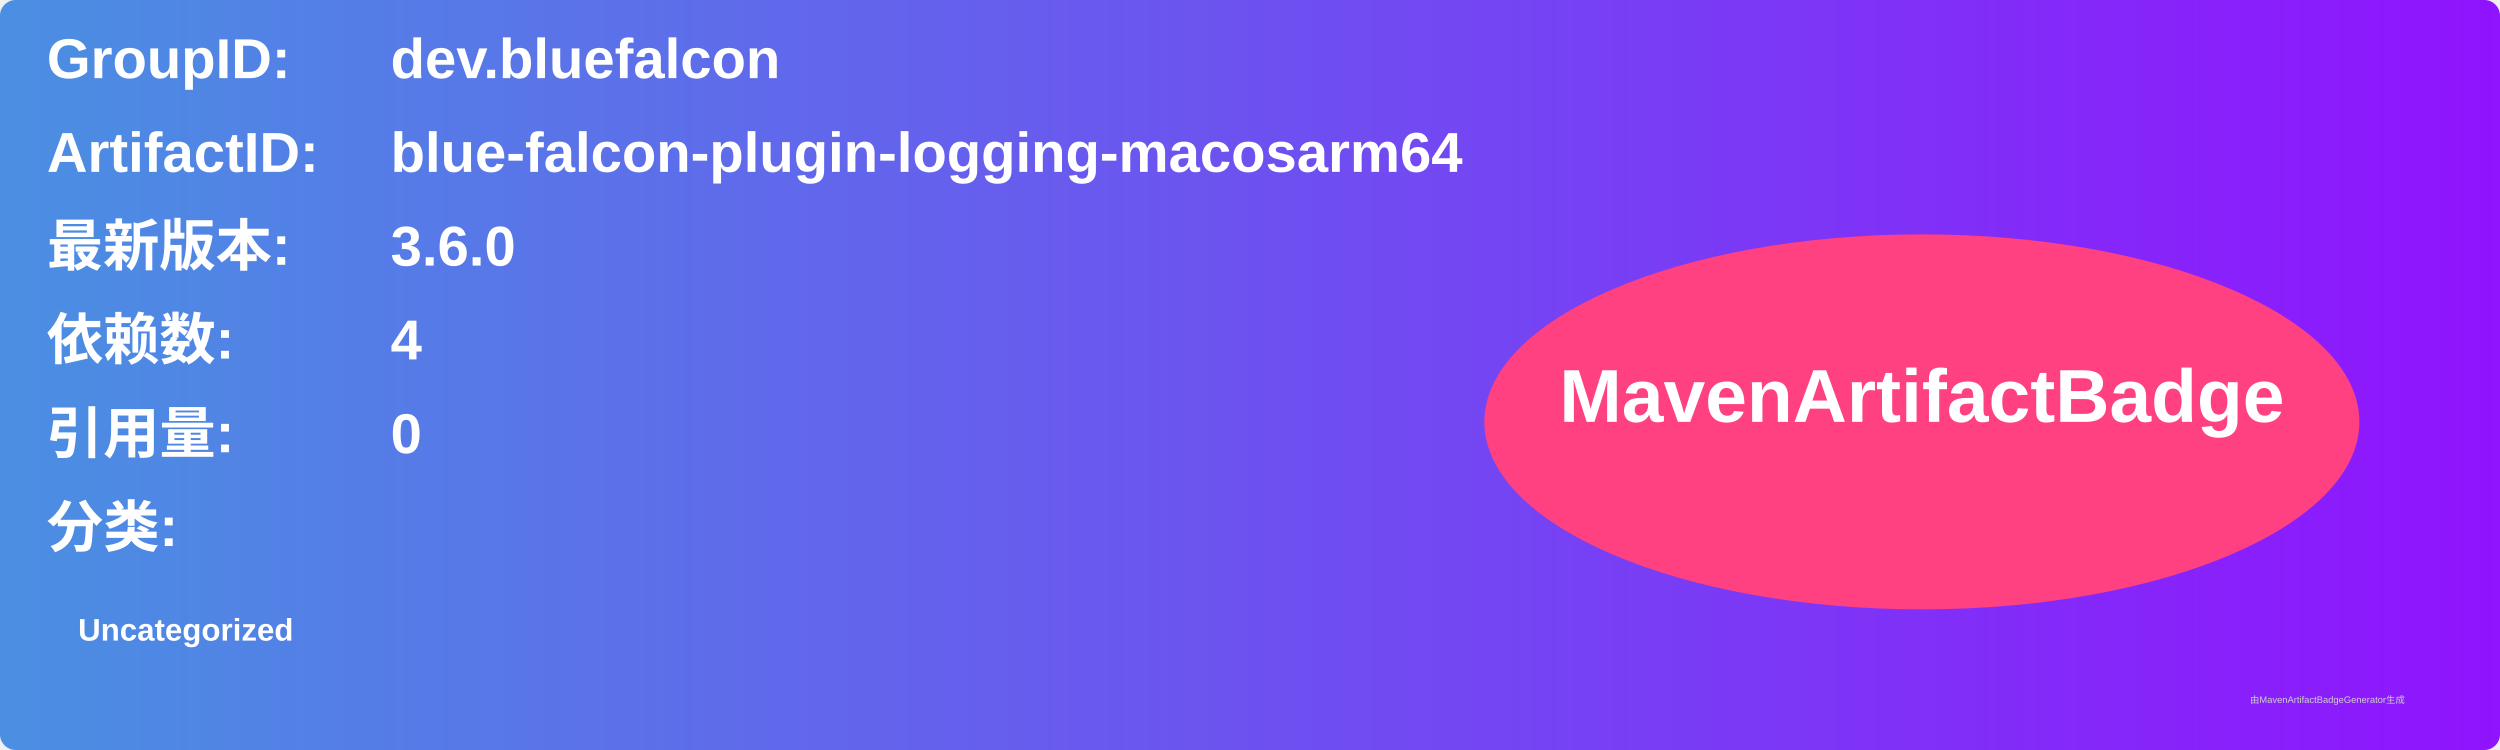
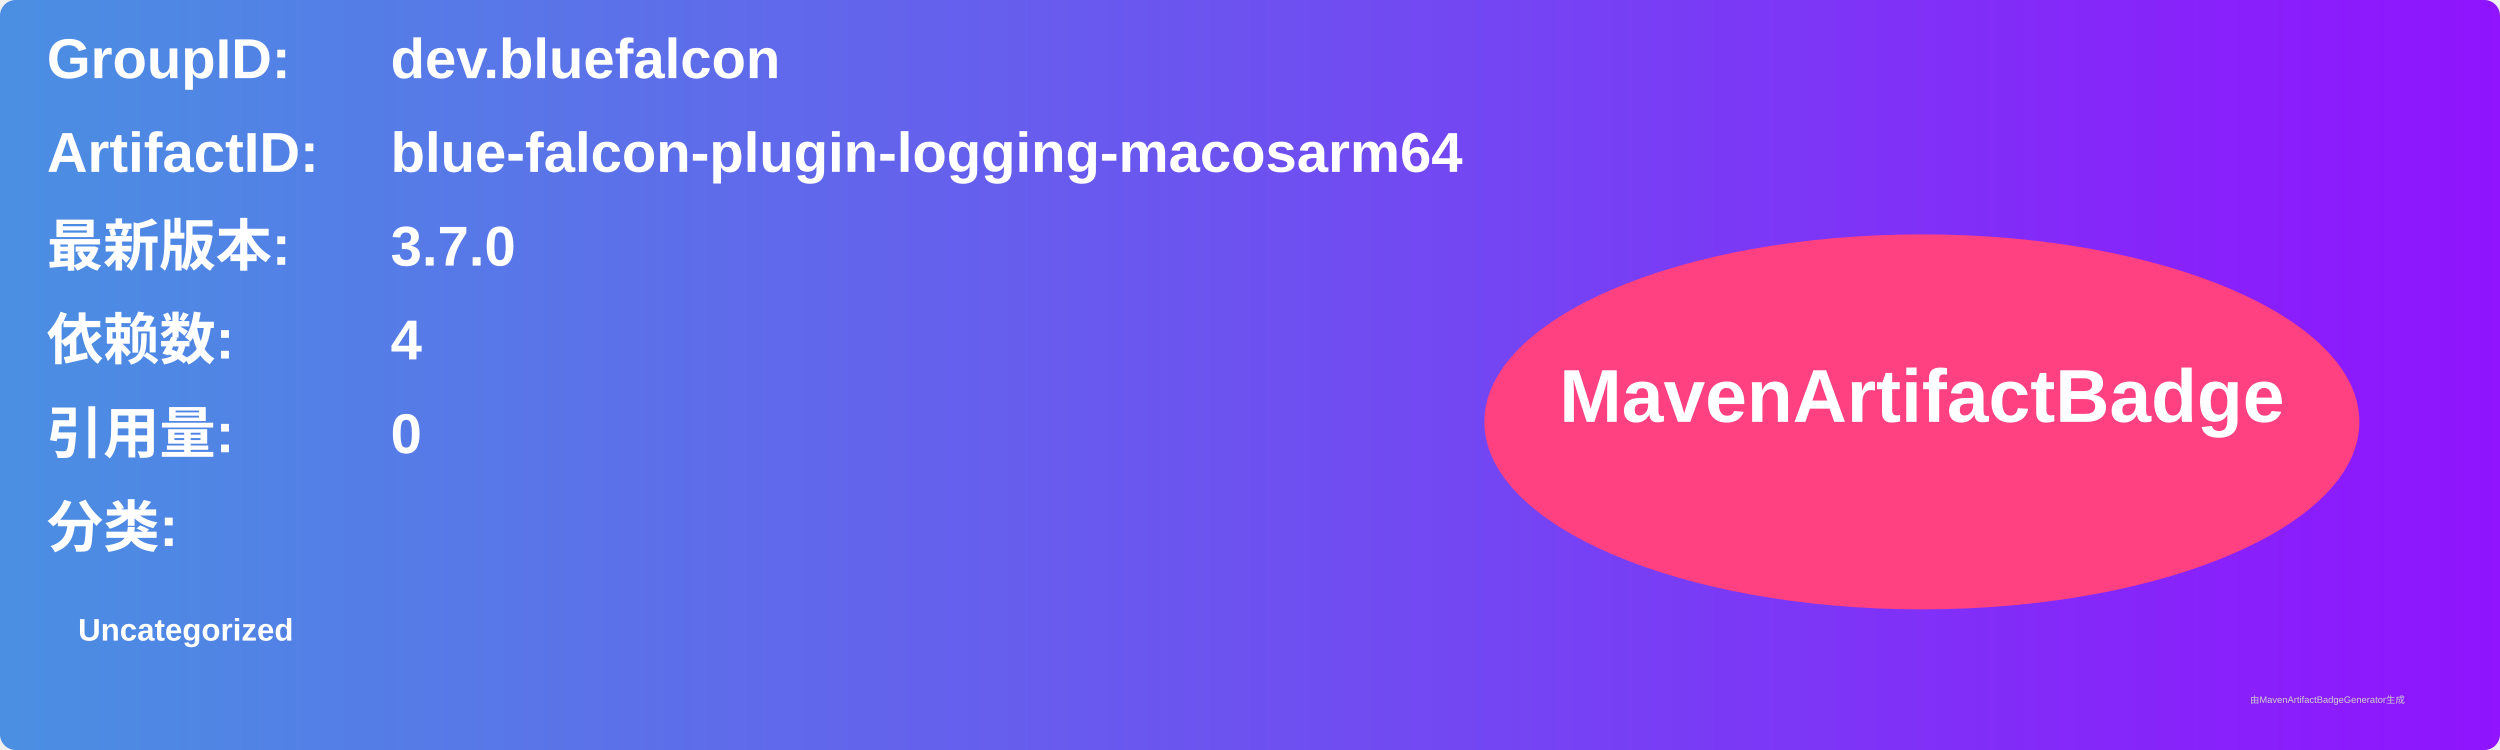
<svg xmlns="http://www.w3.org/2000/svg" width="800" height="240" viewBox="0 0 800 240">
  <linearGradient id="grad" x1="0%" y1="0%" x2="100%" y2="0%">
    <stop offset="0%" stop-color="#4a90e2" />
    <stop offset="100%" stop-color="#9013fe" />
  </linearGradient>
  <rect width="100%" height="100%" rx="5" ry="5" fill="url(#grad)" />
  <g transform="translate(15, 15)">
    <text x="0" y="10" font-family="Arial" font-size="18" fill="white" font-weight="bold" width="260">GroupID:</text>
    <text x="110" y="10" font-family="Arial" font-size="18" fill="white" font-weight="bold" width="460">dev.bluefalcon</text>
    <text x="0" y="40" font-family="Arial" font-size="18" fill="white" font-weight="bold" width="260">ArtifactID:</text>
    <text x="110" y="40" font-family="Arial" font-size="18" fill="white" font-weight="bold" width="460">blue-falcon-plugin-logging-macosarm64</text>
    <text x="0" y="70" font-family="Arial" font-size="18" fill="white" font-weight="bold">最新版本:</text>
    <text x="110" y="70" font-family="Arial" font-size="18" fill="white" font-weight="bold">
-       <tspan font-weight="bold">3.6.0</tspan>
+       <tspan font-weight="bold">3.7.0</tspan>
    </text>
    <text x="0" y="100" font-family="Arial" font-size="18" fill="white" font-weight="bold">依赖数: </text>
    <text x="110" y="100" font-family="Arial" font-size="18" fill="white">
      <tspan font-weight="bold">4</tspan>
    </text>
    <text x="0" y="130" font-family="Arial" font-size="18" fill="white" font-weight="bold">引用量: </text>
    <text x="110" y="130" font-family="Arial" font-size="18" fill="white">
      <tspan font-weight="bold">0</tspan>
    </text>
    <text x="0" y="160" font-family="Arial" font-size="18" fill="white" font-weight="bold">分类:</text>
    <text x="10" y="190" font-family="Arial" font-size="10" fill="white">
      <tspan font-weight="bold">Uncategorized</tspan>
    </text>
    <ellipse cx="600" cy="120" rx="140" ry="60" fill="#ff4081" />
    <text x="600" y="120" text-anchor="middle" font-family="Arial" font-size="24" fill="white" font-weight="bold">MavenArtifactBadge</text>
  </g>
  <text x="720" y="225" font-family="Arial" font-size="3" fill="#d0d0d0">由MavenArtifactBadgeGenerator生成</text>
</svg>
